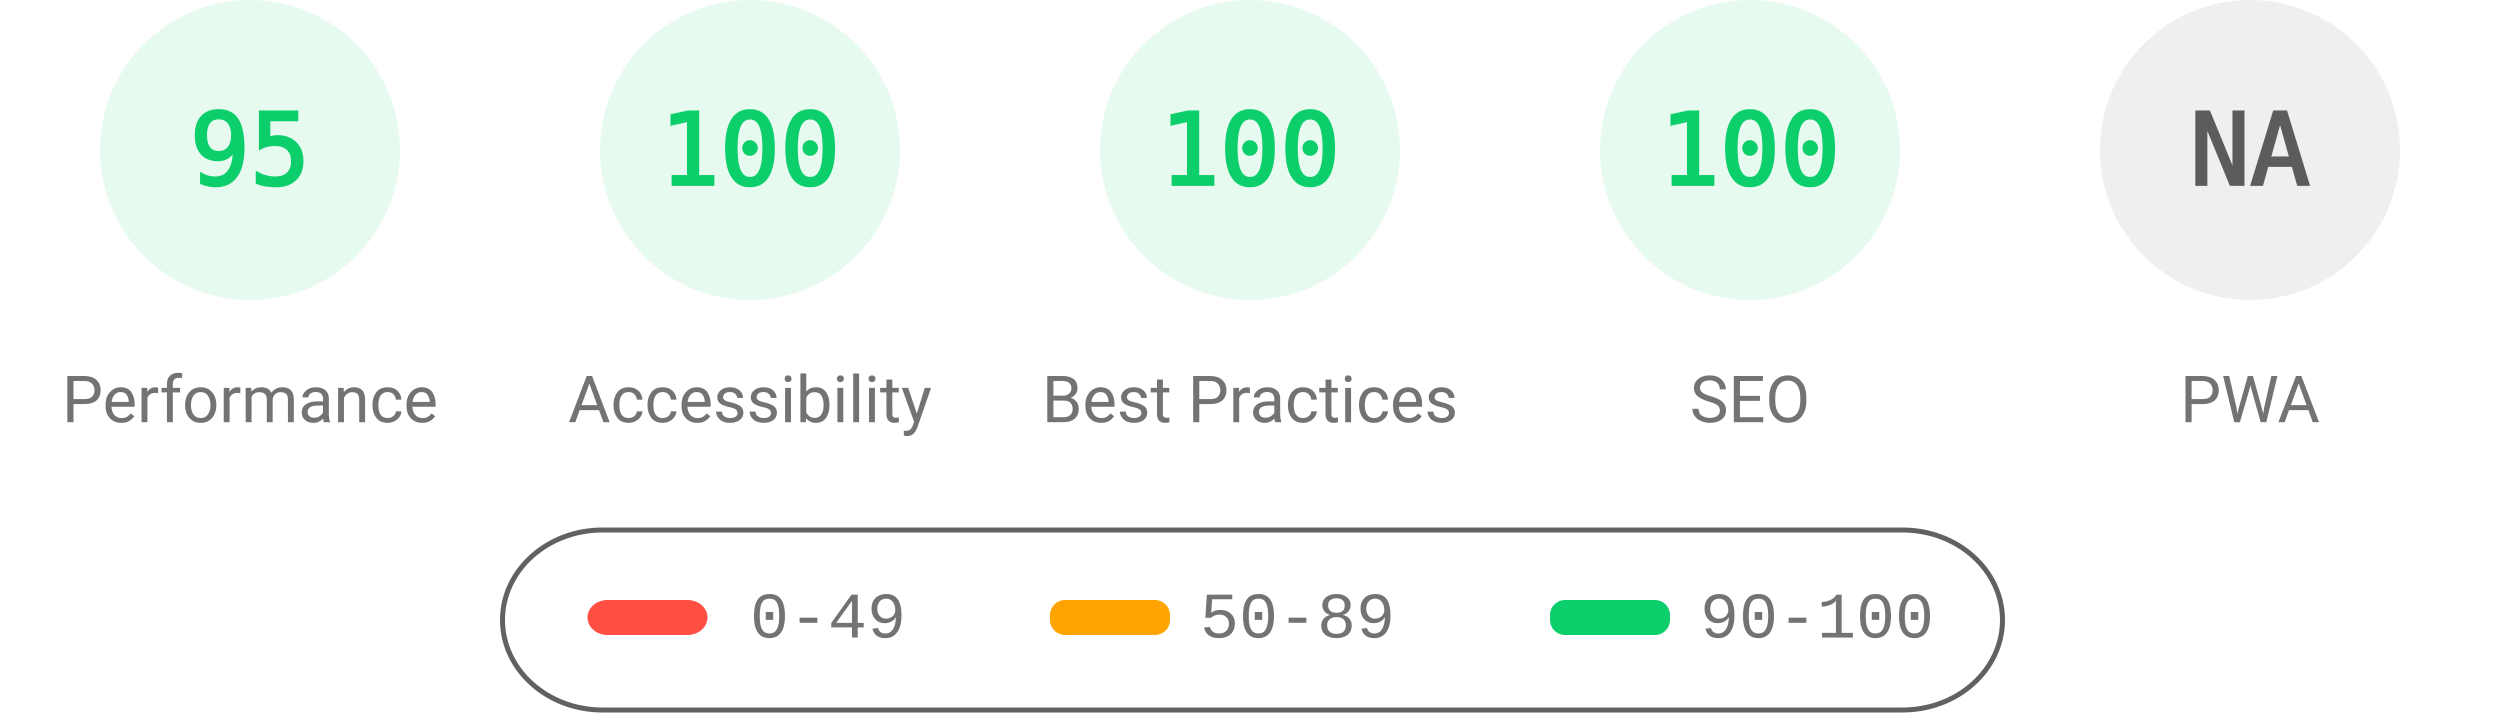
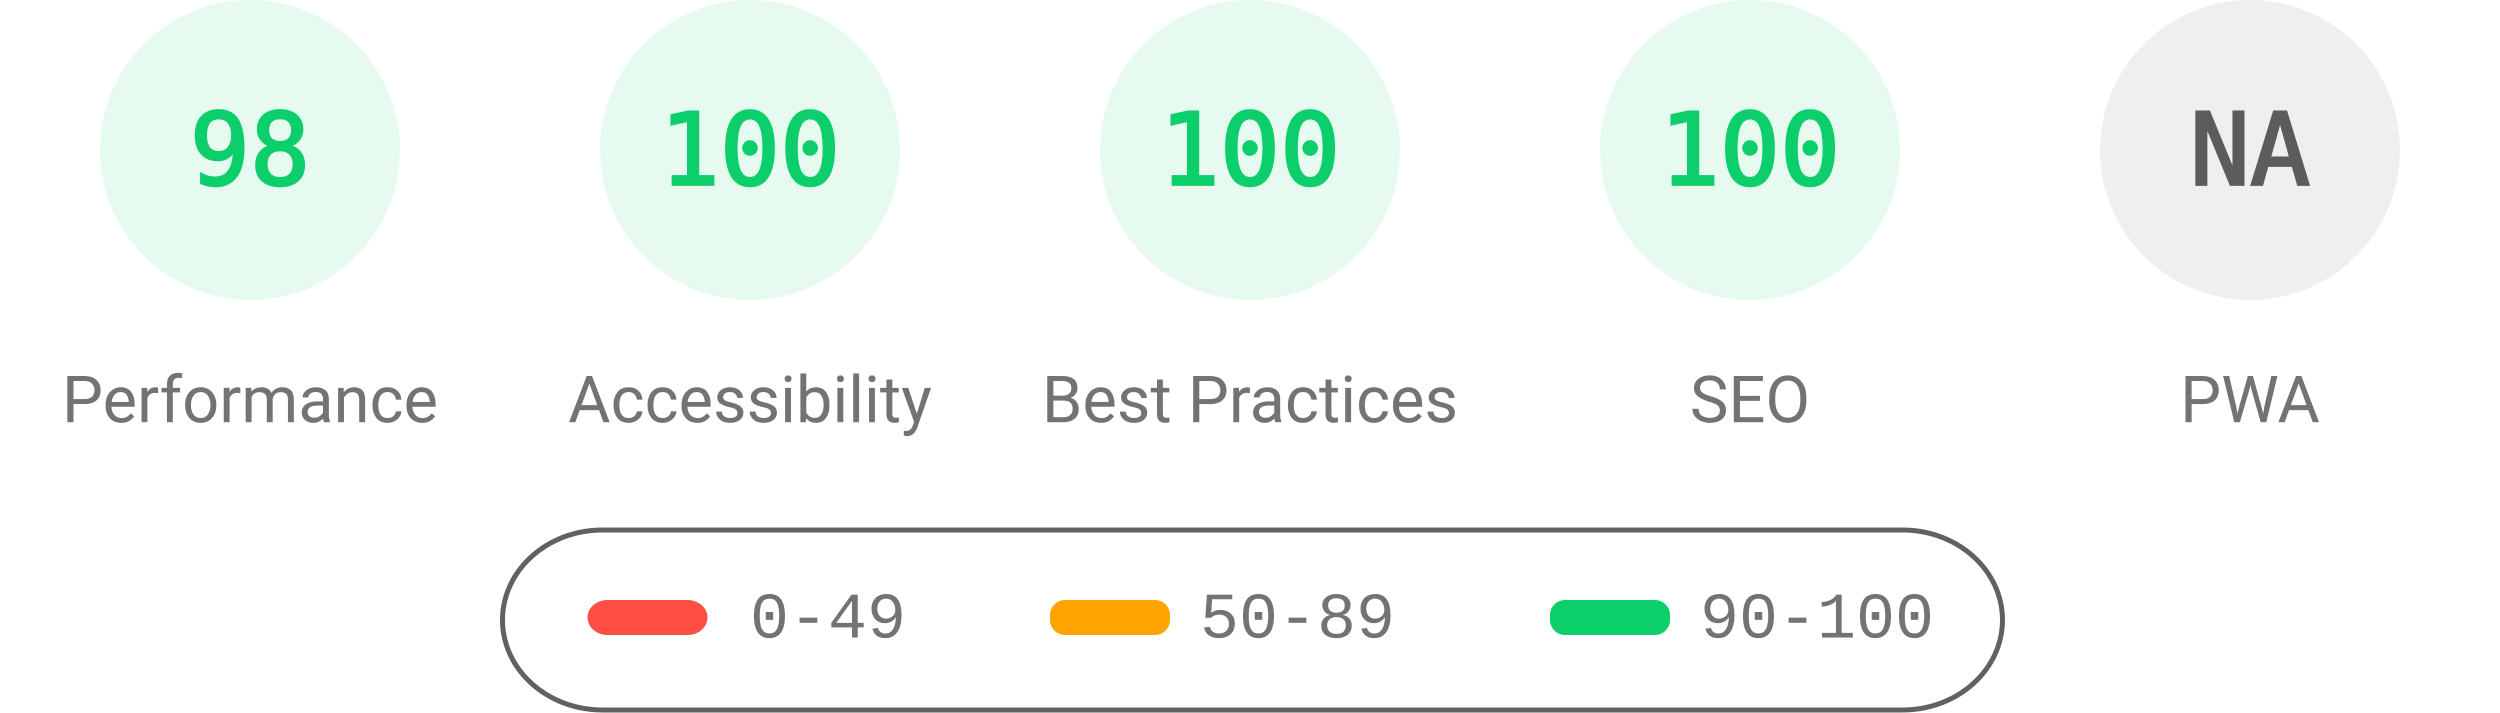
<svg xmlns="http://www.w3.org/2000/svg" fill="none" width="1000" height="285">
  <style>.gauge-base{opacity:.1}.gauge-arc{fill:none;animation-delay:250ms;stroke-linecap:round;transform:rotate(-90deg);transform-origin:100px 60px;animation:load-gauge 1s ease forwards}.guage-text{font-size:40px;font-family:monospace;text-align:center}.guage-red{color:#ff4e42;fill:#ff4e42;stroke:#ff4e42}.guage-orange{color:#ffa400;fill:#ffa400;stroke:#ffa400}.guage-green{color:#0cce6b;fill:#0cce6b;stroke:#0cce6b}.guage-undefined{color:#5c5c5c;fill:#5c5c5c;stroke:#5c5c5c}.guage-title{color:#737373;fill:#737373;stroke:none;font-size:26px;line-height:26px;font-family:Roboto,Halvetica,Arial,sans-serif}@keyframes load-gauge{from{stroke-dasharray:0 352.858}}</style>
  <svg class="guage-div guage-perf guage-green" viewBox="0 0 200 200" width="200" height="200">
    <circle class="gauge-base" r="56" cx="100" cy="60" stroke-width="8" />
-     <circle class="gauge-arc guage-arc-1" r="56" cx="100" cy="60" stroke-width="8" style="stroke-dasharray:334.265,351.858" />
-     <text class="guage-text" x="100" y="60" alignment-baseline="central" dominant-baseline="central" text-anchor="middle">95</text>
+     <circle class="gauge-arc guage-arc-1" r="56" cx="100" cy="60" stroke-width="8" style="stroke-dasharray:344.821,351.858" />
+     <text class="guage-text" x="100" y="60" alignment-baseline="central" dominant-baseline="central" text-anchor="middle">98</text>
    <text class="guage-title" x="100" y="160" alignment-baseline="central" dominant-baseline="central" text-anchor="middle">Performance</text>
  </svg>
  <svg class="guage-div guage-acc guage-green" viewBox="0 0 200 200" width="200" height="200" x="200">
    <circle class="gauge-base" r="56" cx="100" cy="60" stroke-width="8" />
    <circle class="gauge-arc guage-arc-2" r="56" cx="100" cy="60" stroke-width="8" style="stroke-dasharray:351.858,351.858" />
    <text class="guage-text" x="100" y="60" alignment-baseline="central" dominant-baseline="central" text-anchor="middle">100</text>
    <text class="guage-title" x="100" y="160" alignment-baseline="central" dominant-baseline="central" text-anchor="middle">Accessibility</text>
  </svg>
  <svg class="guage-div guage-best guage-green" viewBox="0 0 200 200" width="200" height="200" x="400">
    <circle class="gauge-base" r="56" cx="100" cy="60" stroke-width="8" />
    <circle class="gauge-arc guage-arc-3" r="56" cx="100" cy="60" stroke-width="8" style="stroke-dasharray:351.858,351.858" />
    <text class="guage-text" x="100" y="60" alignment-baseline="central" dominant-baseline="central" text-anchor="middle">100</text>
    <text class="guage-title" x="100" y="160" alignment-baseline="central" dominant-baseline="central" text-anchor="middle">Best Practices</text>
  </svg>
  <svg class="guage-div guage-seo guage-green" viewBox="0 0 200 200" width="200" height="200" x="600">
    <circle class="gauge-base" r="56" cx="100" cy="60" stroke-width="8" />
    <circle class="gauge-arc guage-arc-4" r="56" cx="100" cy="60" stroke-width="8" style="stroke-dasharray:351.858,351.858" />
    <text class="guage-text" x="100" y="60" alignment-baseline="central" dominant-baseline="central" text-anchor="middle">100</text>
    <text class="guage-title" x="100" y="160" alignment-baseline="central" dominant-baseline="central" text-anchor="middle">SEO</text>
  </svg>
  <svg class="guage-div guage-pwa guage-undefined" viewBox="0 0 200 200" width="200" height="200" x="800">
    <circle class="gauge-base" r="56" cx="100" cy="60" stroke-width="8" />
    <circle class="gauge-arc guage-arc-4" r="56" cx="100" cy="60" stroke-width="8" style="stroke-dasharray:351.858,351.858" />
    <text class="guage-text" x="100" y="60" alignment-baseline="central" dominant-baseline="central" text-anchor="middle">NA</text>
    <text class="guage-title" x="100" y="160" alignment-baseline="central" dominant-baseline="central" text-anchor="middle">PWA</text>
  </svg>
  <svg width="604" height="76" x="200" y="210">
    <path fill="none" id="canvas_background" d="M-1-1h604v80H-1z" />
    <rect fill-opacity="0" stroke="#616161" stroke-width="2" rx="40" id="svg_2" height="72" width="600" y="2" x="1" fill="#000" />
    <rect stroke="#000" rx="8" id="svg_3" height="14" width="48" y="30" x="35" stroke-opacity="null" stroke-width="0" fill="#ff4e42" />
    <rect stroke="#000" rx="6" id="svg_4" height="14" width="48" y="30" x="220" stroke-opacity="null" stroke-width="0" fill="#ffa400" />
    <rect stroke="#000" rx="6" id="svg_5" height="14" width="48" y="30" x="420" stroke-opacity="null" stroke-width="0" fill="#0cce6b" />
    <text xml:space="preserve" text-anchor="start" font-family="'Courier New', Courier, monospace" font-size="26" id="svg_6" y="45" x="100" stroke-opacity="null" stroke-width="0" stroke="#000" fill="#737373">0-49</text>
    <text xml:space="preserve" text-anchor="start" font-family="'Courier New', Courier, monospace" font-size="26" id="svg_7" y="45" x="280" stroke-opacity="null" stroke-width="0" stroke="#000" fill="#737373">50-89</text>
    <text xml:space="preserve" text-anchor="start" font-family="'Courier New', Courier, monospace" font-size="26" id="svg_8" y="45" x="480" stroke-opacity="null" stroke-width="0" stroke="#000" fill="#737373">90-100</text>
  </svg>
</svg>
